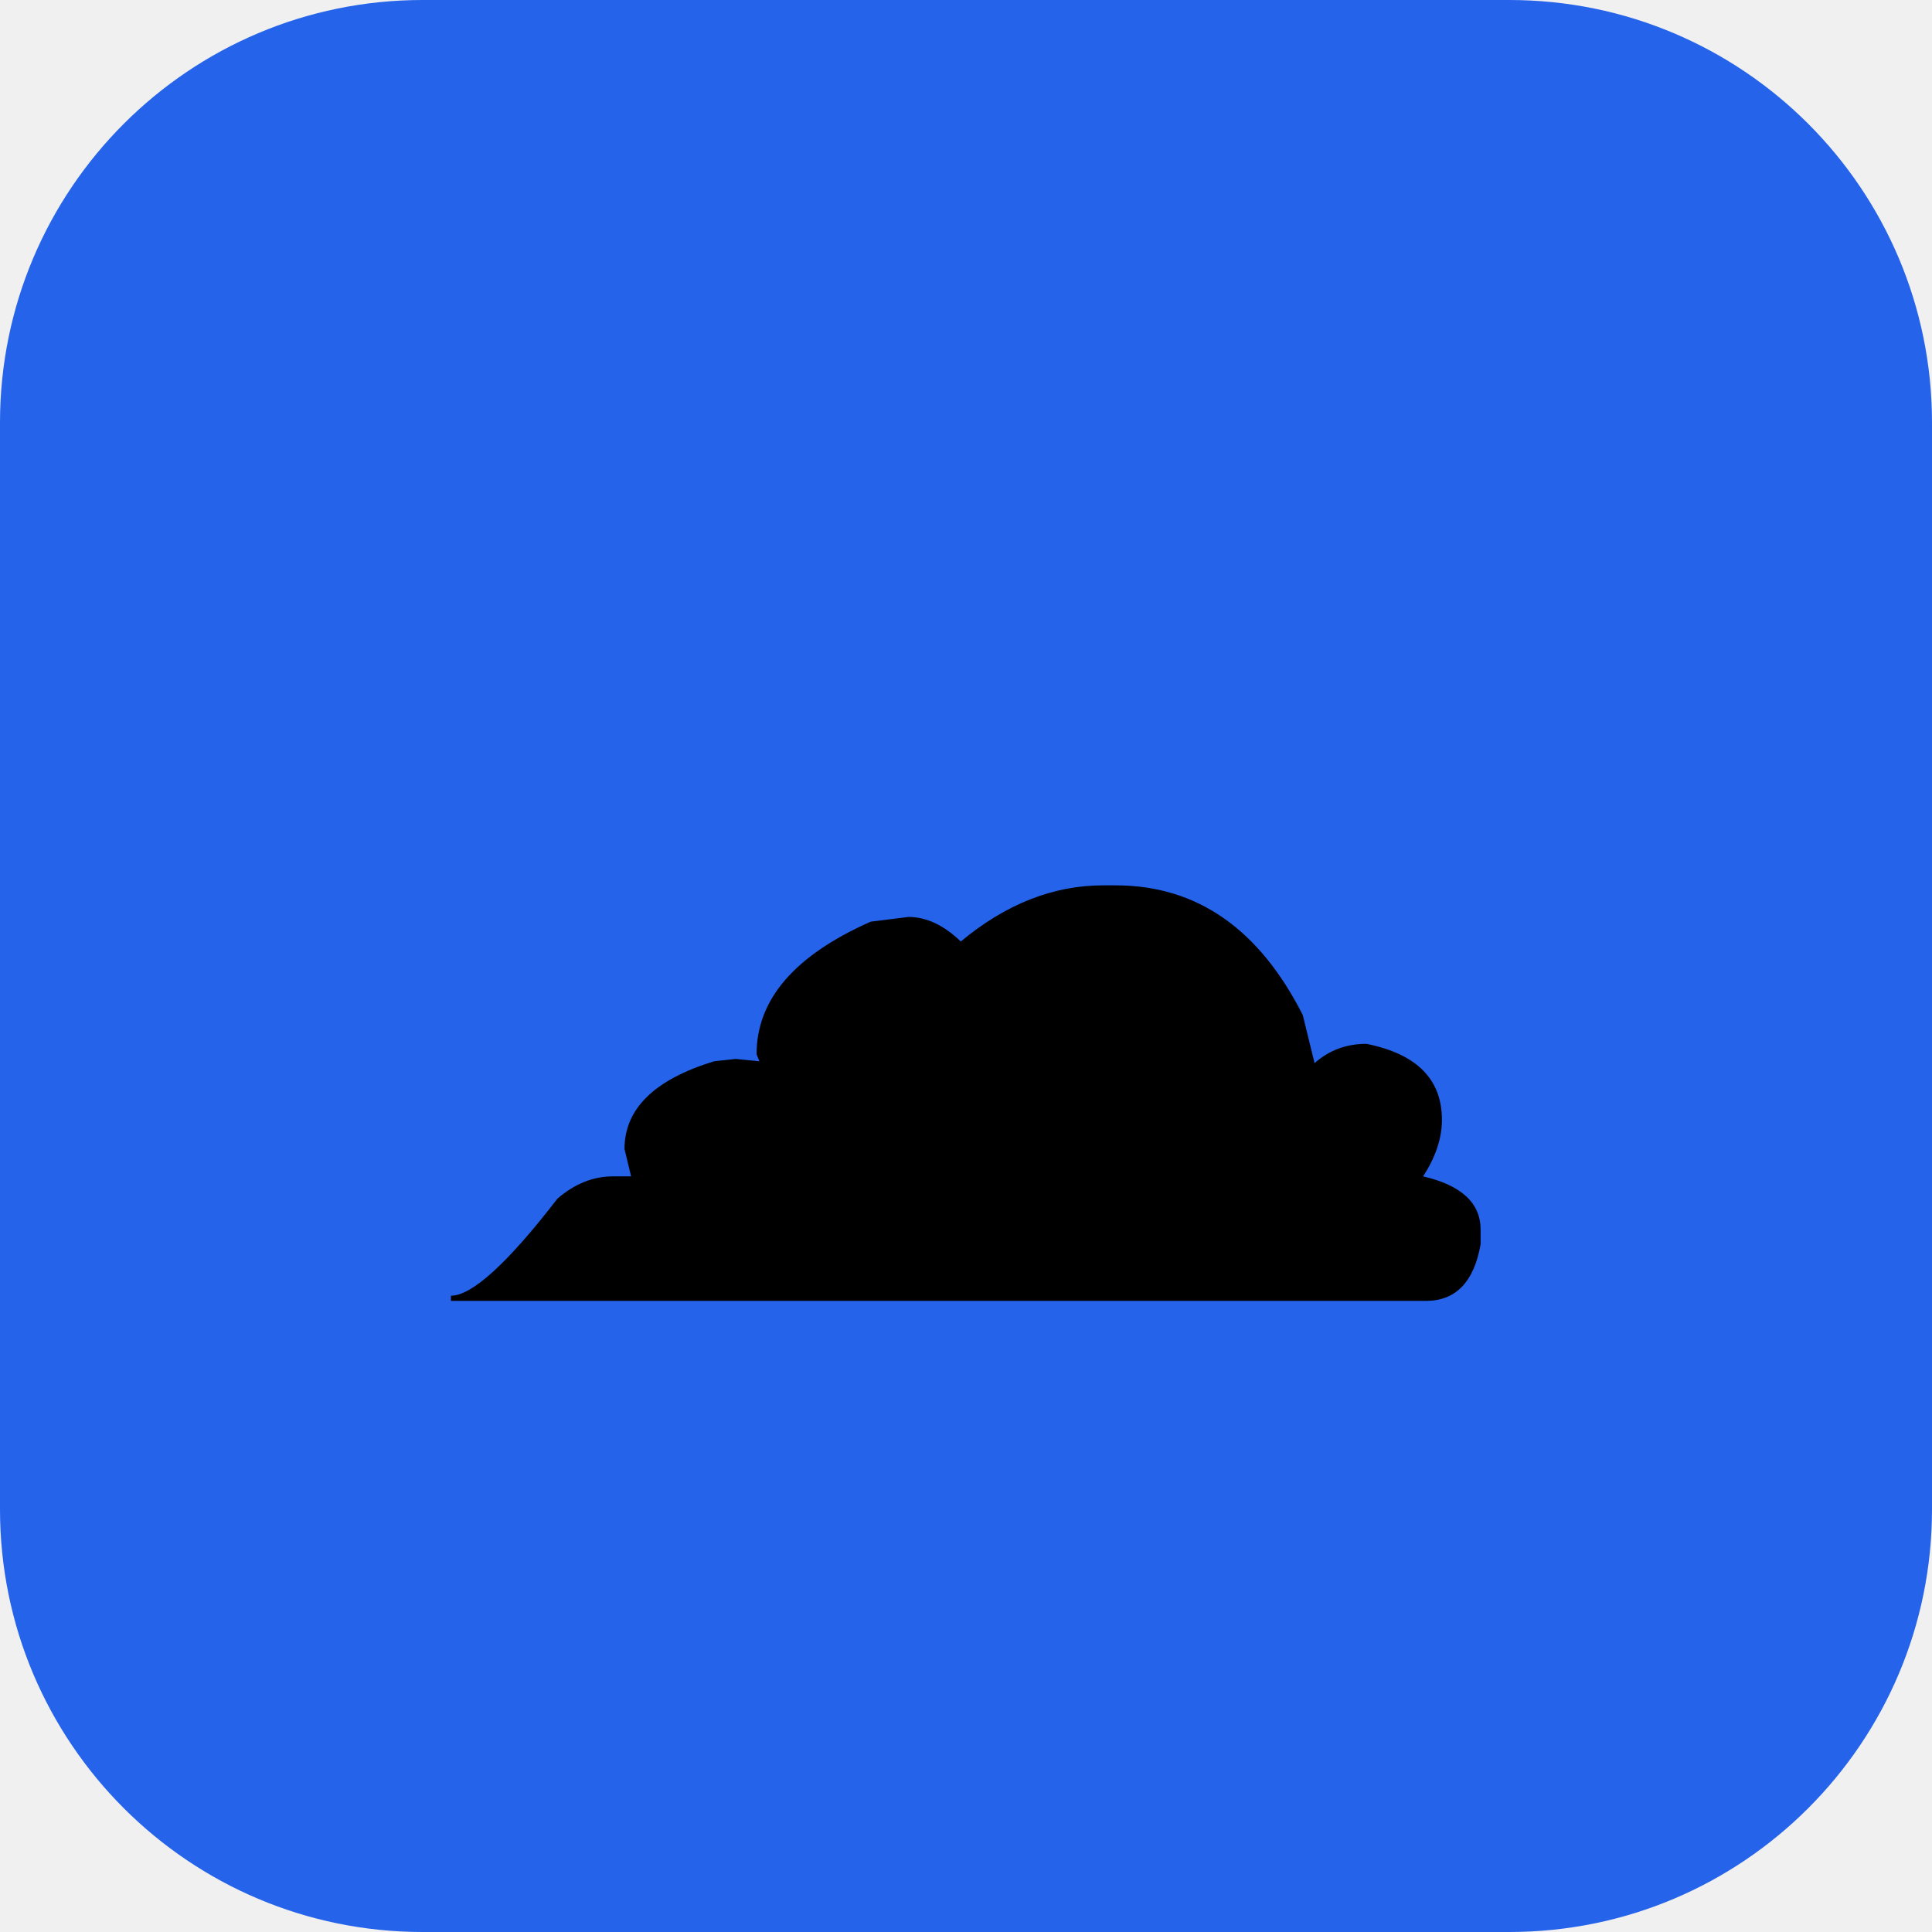
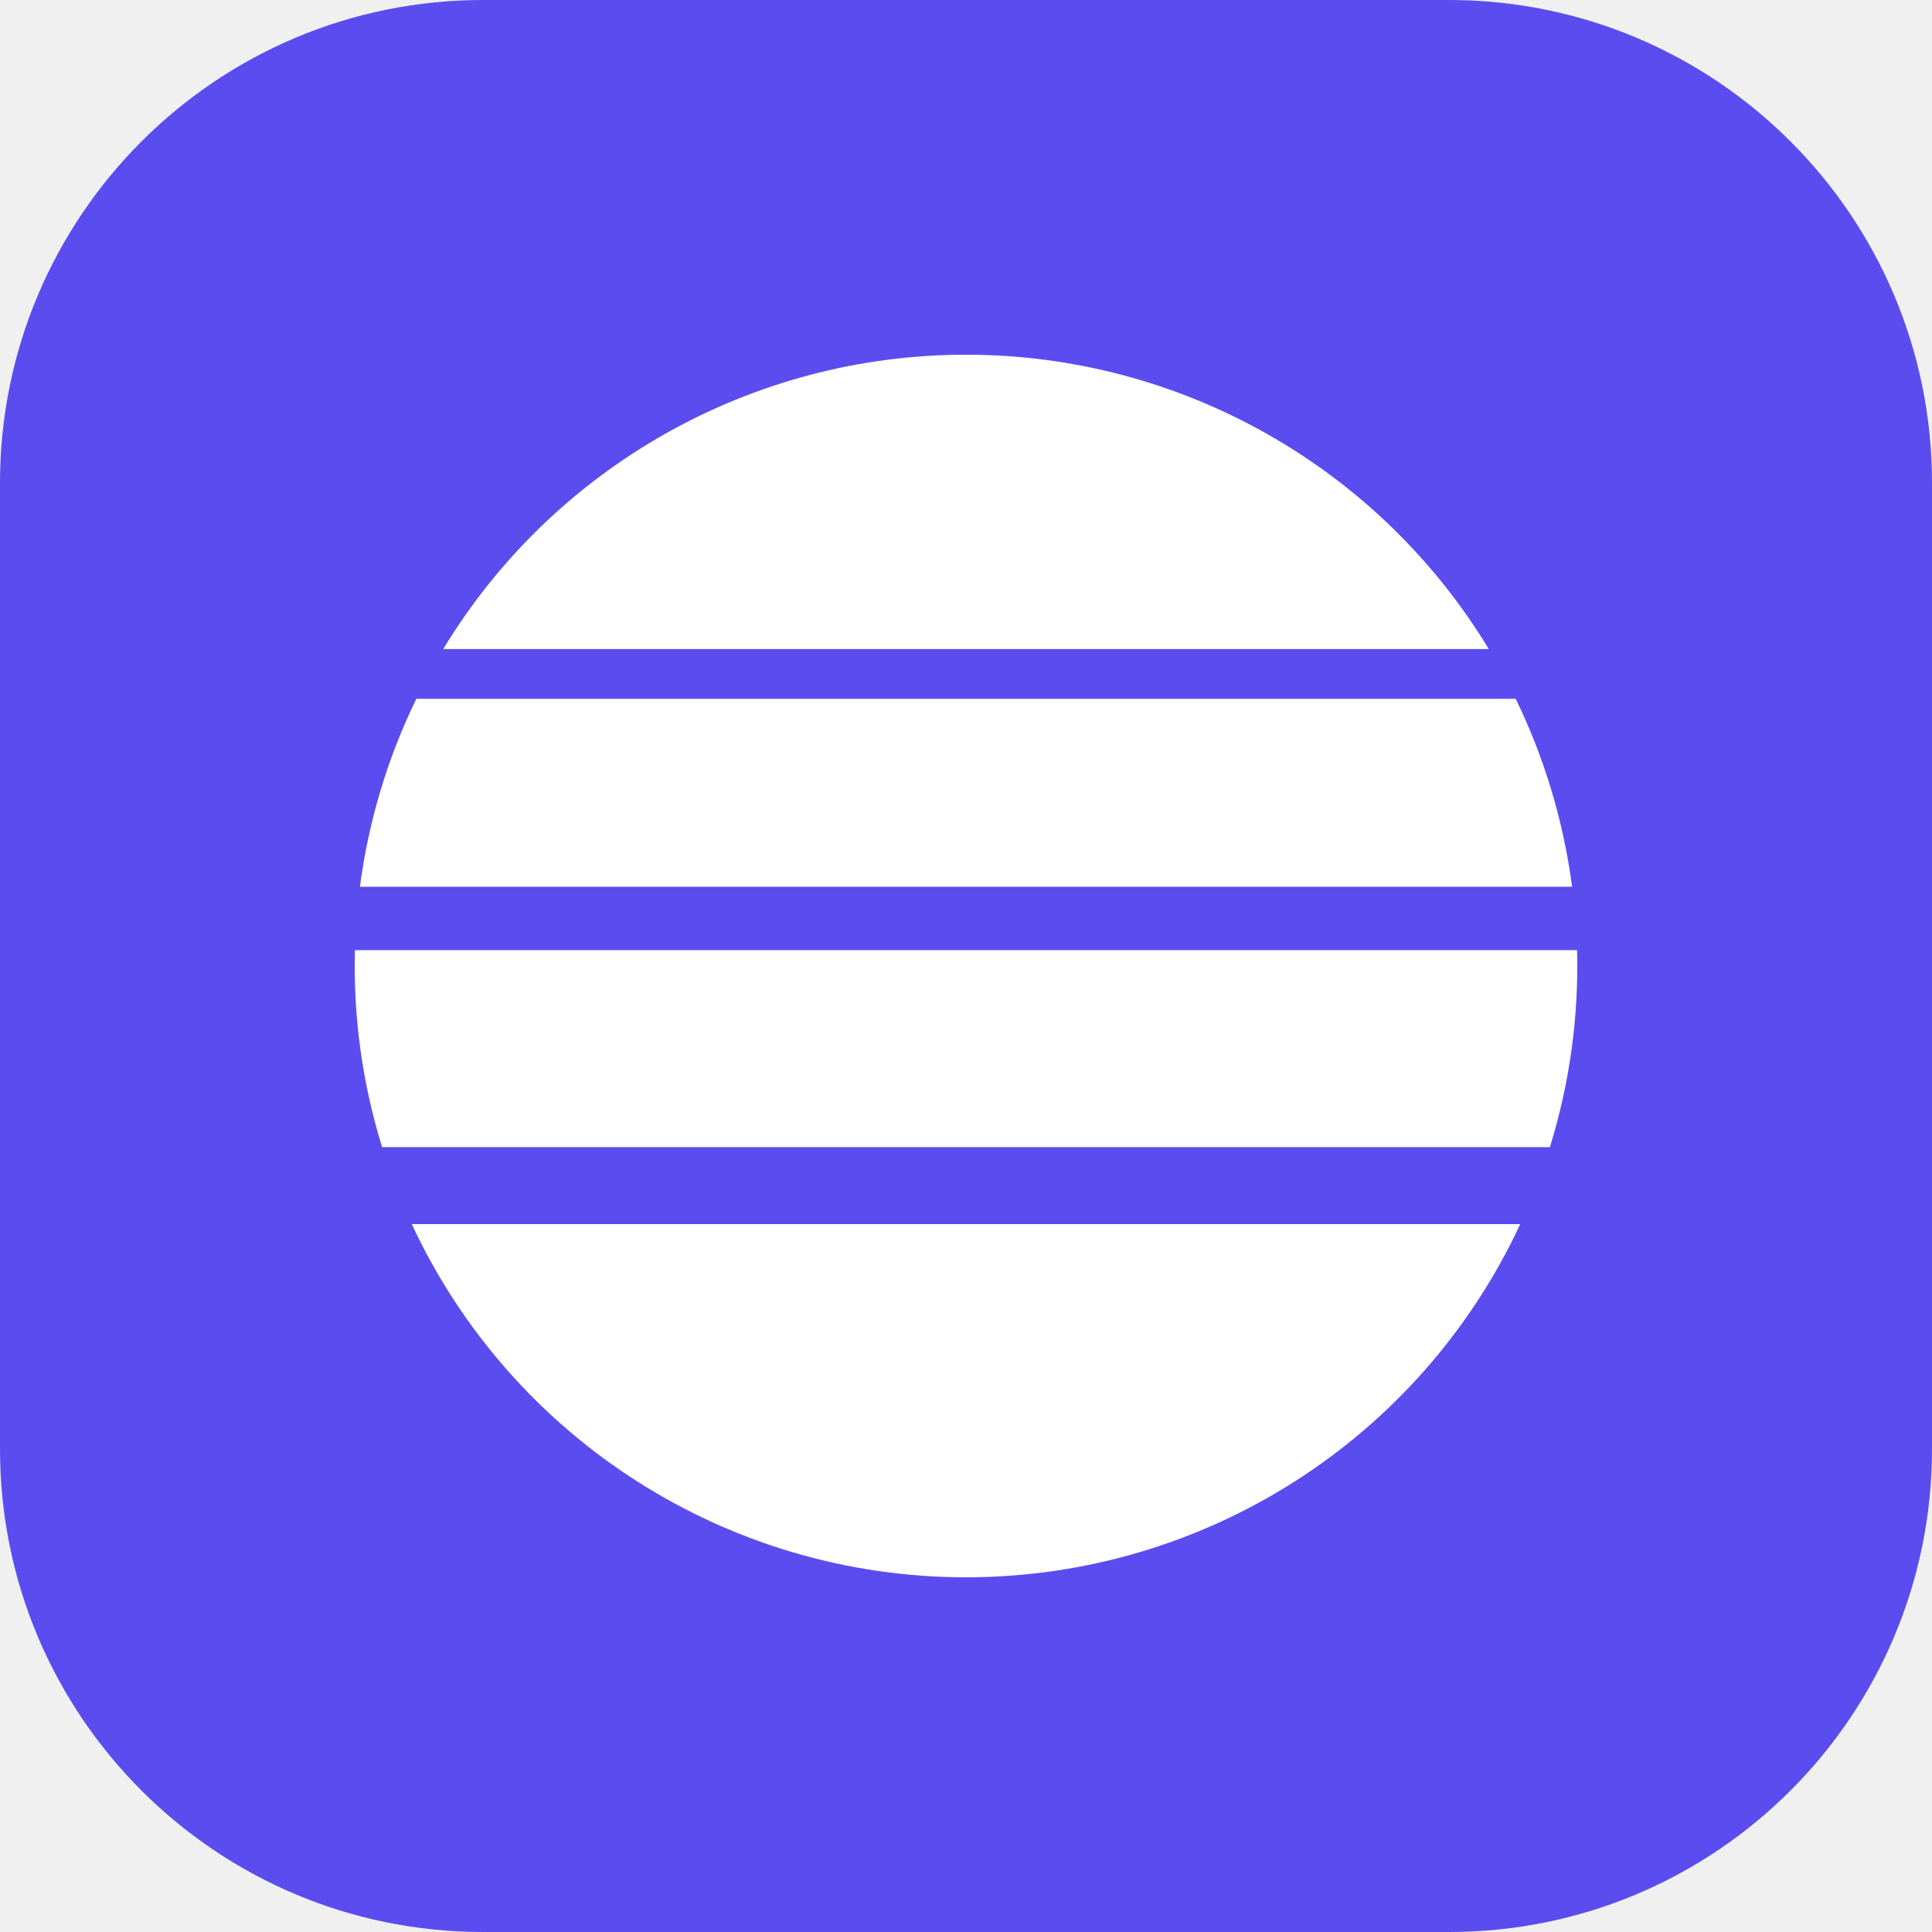
<svg xmlns="http://www.w3.org/2000/svg" viewBox="0 0 64 64">
-   <rect width="64" height="64" rx="14" fill="#2563eb" />
-   <text x="32" y="43" text-anchor="middle" font-size="38">☁️</text>
+   <rect width="64" height="64" rx="16" fill="#5B4CF0" />
+   <path transform="translate(8 8) scale(.75)" fill="#FFFFFF" d="M32 5A27 27 0 0 1 55.09 18H8.91A27 27 0 0 1 32 5ZM7.72 20.2H56.28A27 27 0 0 1 58.77 28.5H5.23A27 27 0 0 1 7.72 20.2ZM5.01 31.3H58.99A27 27 0 0 1 57.79 40H6.21A27 27 0 0 1 5.01 31.3ZM7.52 43.4H56.48A27 27 0 0 1 32 59A27 27 0 0 1 7.52 43.4Z" />
</svg>
